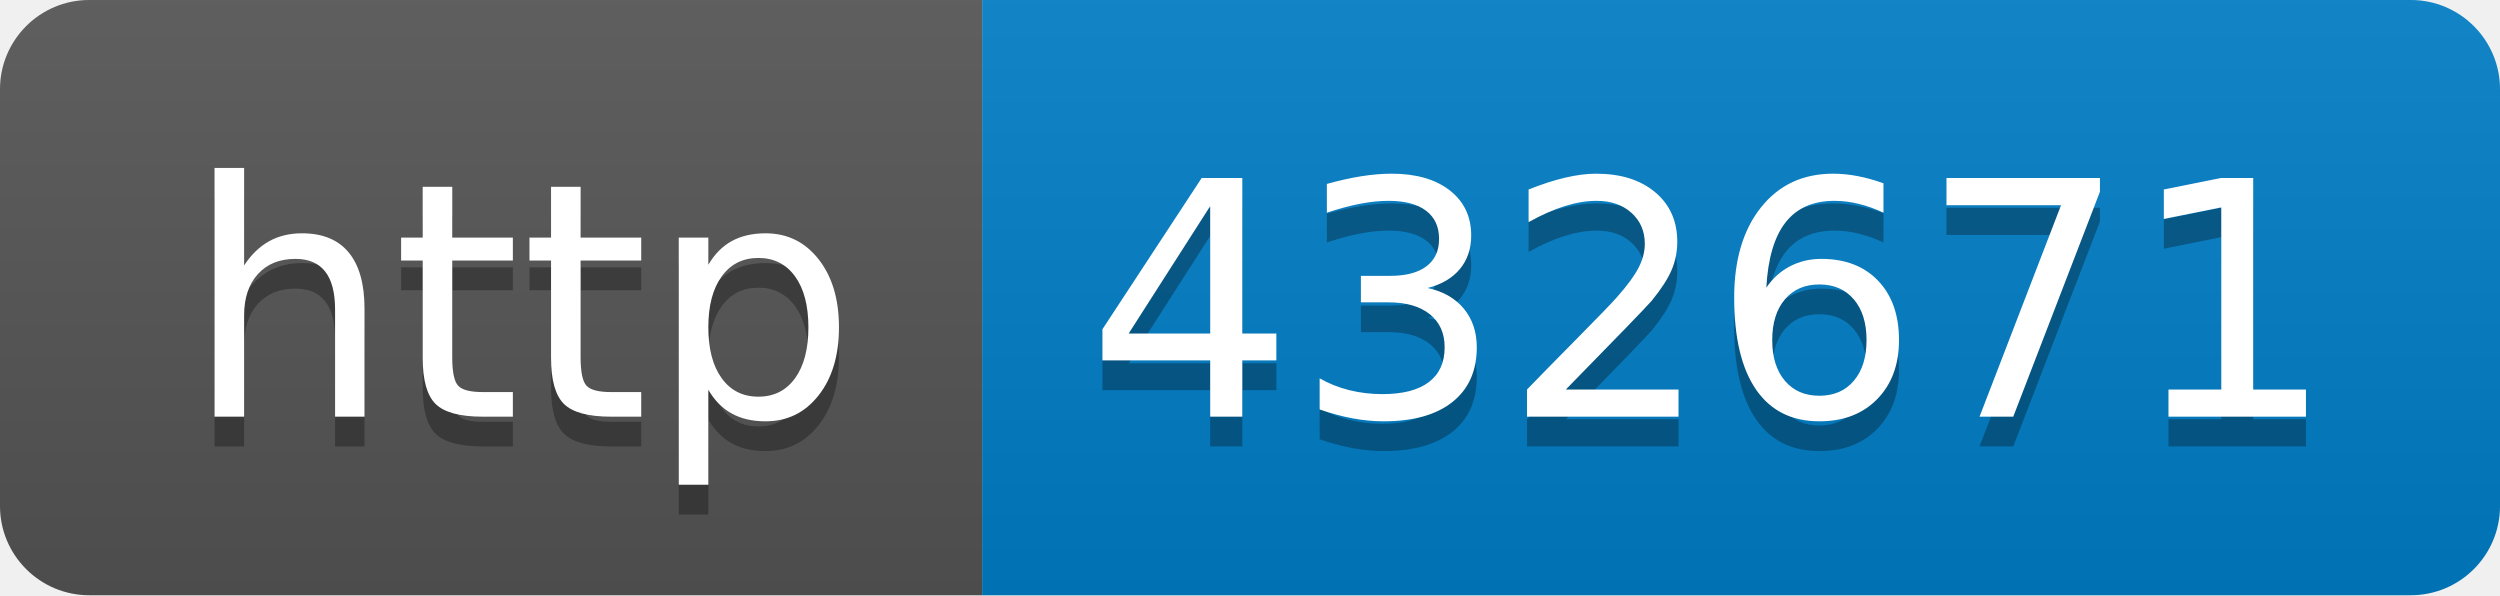
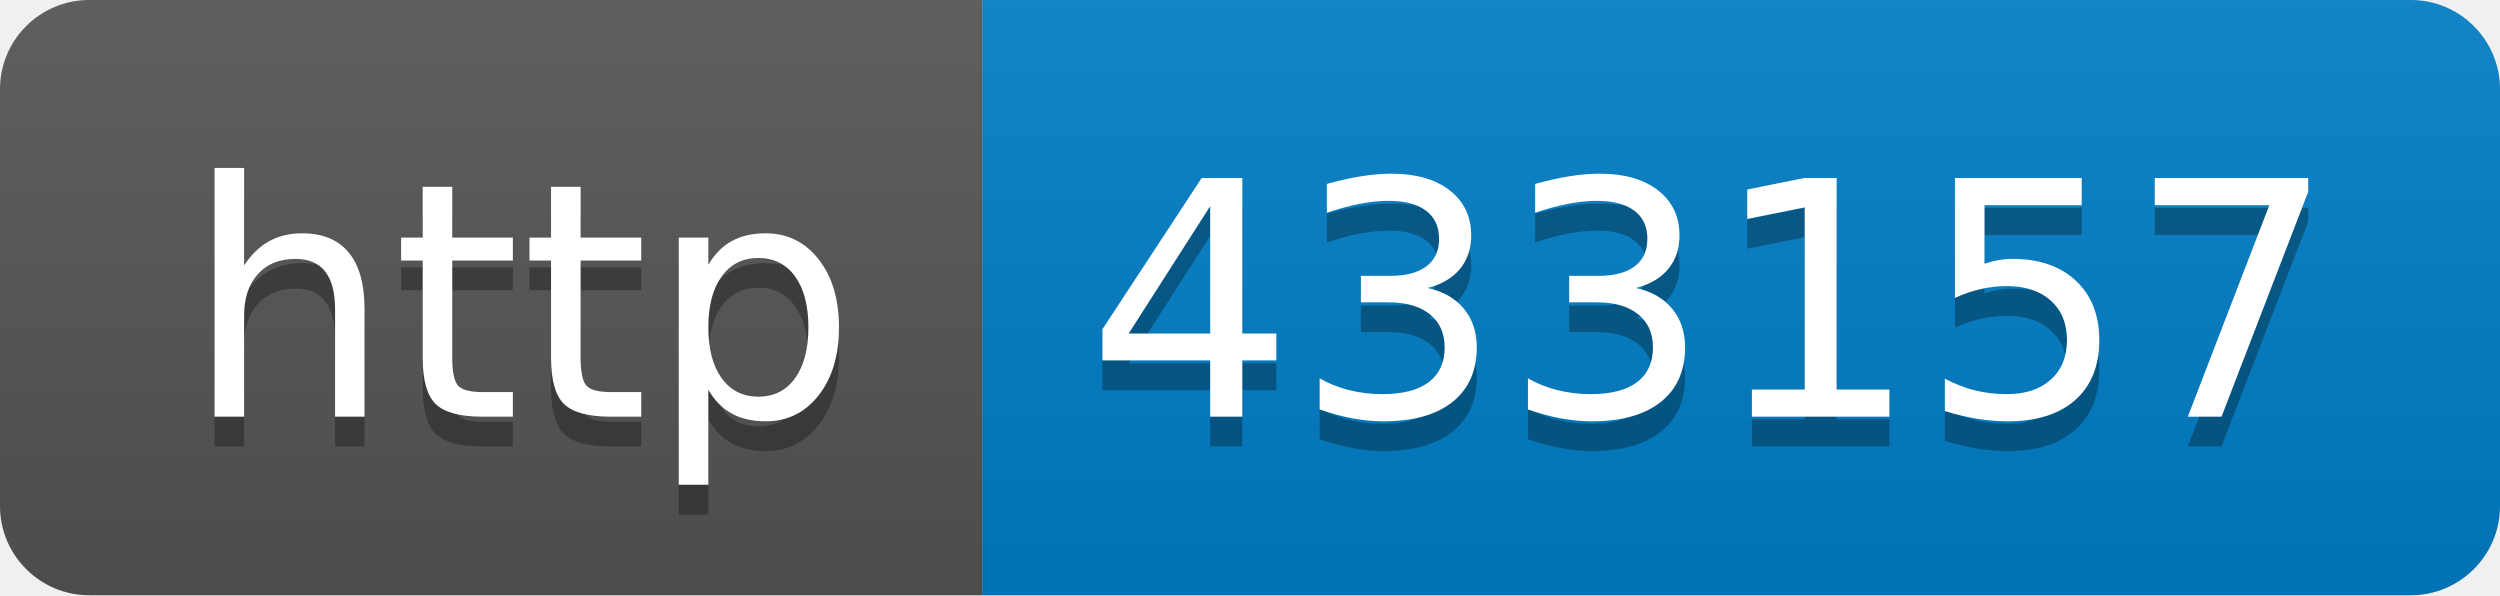
- <svg xmlns="http://www.w3.org/2000/svg" width="84" height="20" role="img" aria-label="http: 432671">
+ <svg xmlns="http://www.w3.org/2000/svg" width="84" height="20" role="img" aria-label="http: 433157">
  <linearGradient id="s" x2="0" y2="100%">
    <stop offset="0" stop-color="#bbb" stop-opacity=".1" />
    <stop offset="1" stop-opacity=".1" />
  </linearGradient>
  <clipPath id="r">
    <rect width="84" height="20" rx="3" fill="#fff" />
  </clipPath>
  <g clip-path="url(#r)">
    <rect width="33" height="20" fill="#555" />
    <rect x="33" width="51" height="20" fill="#007ec6" />
    <rect width="84" height="20" fill="url(#s)" />
  </g>
  <g fill="#fff" text-anchor="middle" font-family="Verdana,Geneva,DejaVu Sans,sans-serif" text-rendering="geometricPrecision" font-size="110">
    <text aria-hidden="true" x="175" y="150" fill="#010101" fill-opacity=".3" transform="scale(.1)" textLength="230">http</text>
    <text x="175" y="140" transform="scale(.1)" fill="#fff" textLength="230">http</text>
-     <text aria-hidden="true" x="575" y="150" fill="#010101" fill-opacity=".3" transform="scale(.1)" textLength="410">432671</text>
-     <text x="575" y="140" transform="scale(.1)" fill="#fff" textLength="410">432671</text>
+     <text aria-hidden="true" x="575" y="150" fill="#010101" fill-opacity=".3" transform="scale(.1)" textLength="410">433157</text>
+     <text x="575" y="140" transform="scale(.1)" fill="#fff" textLength="410">433157</text>
  </g>
</svg>
